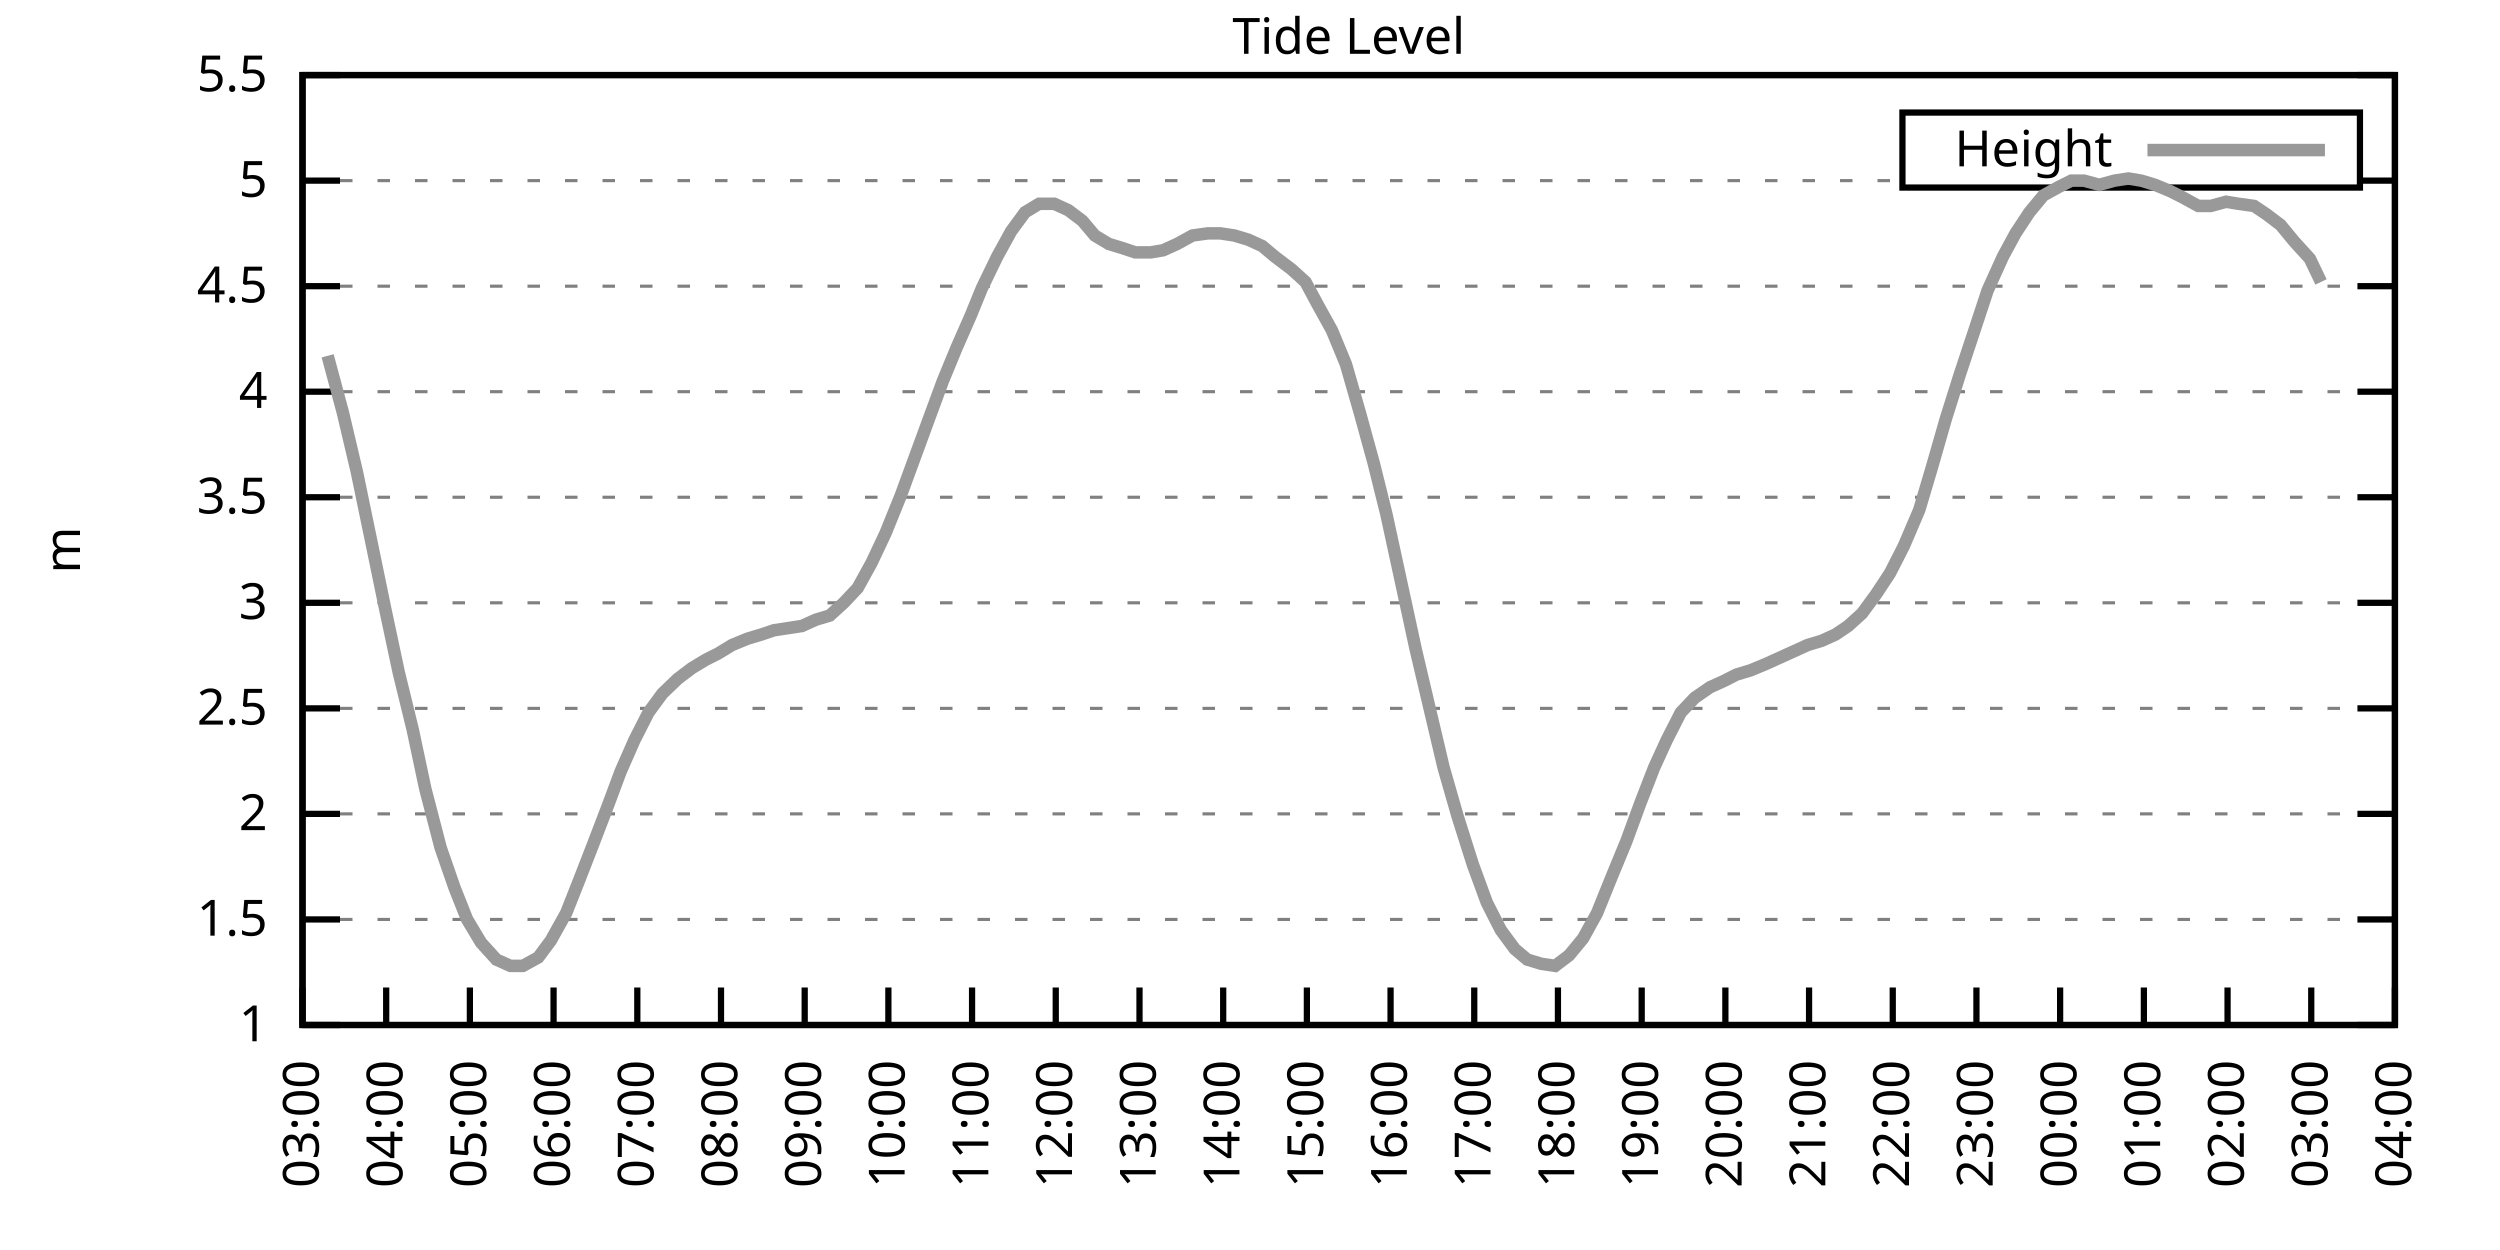
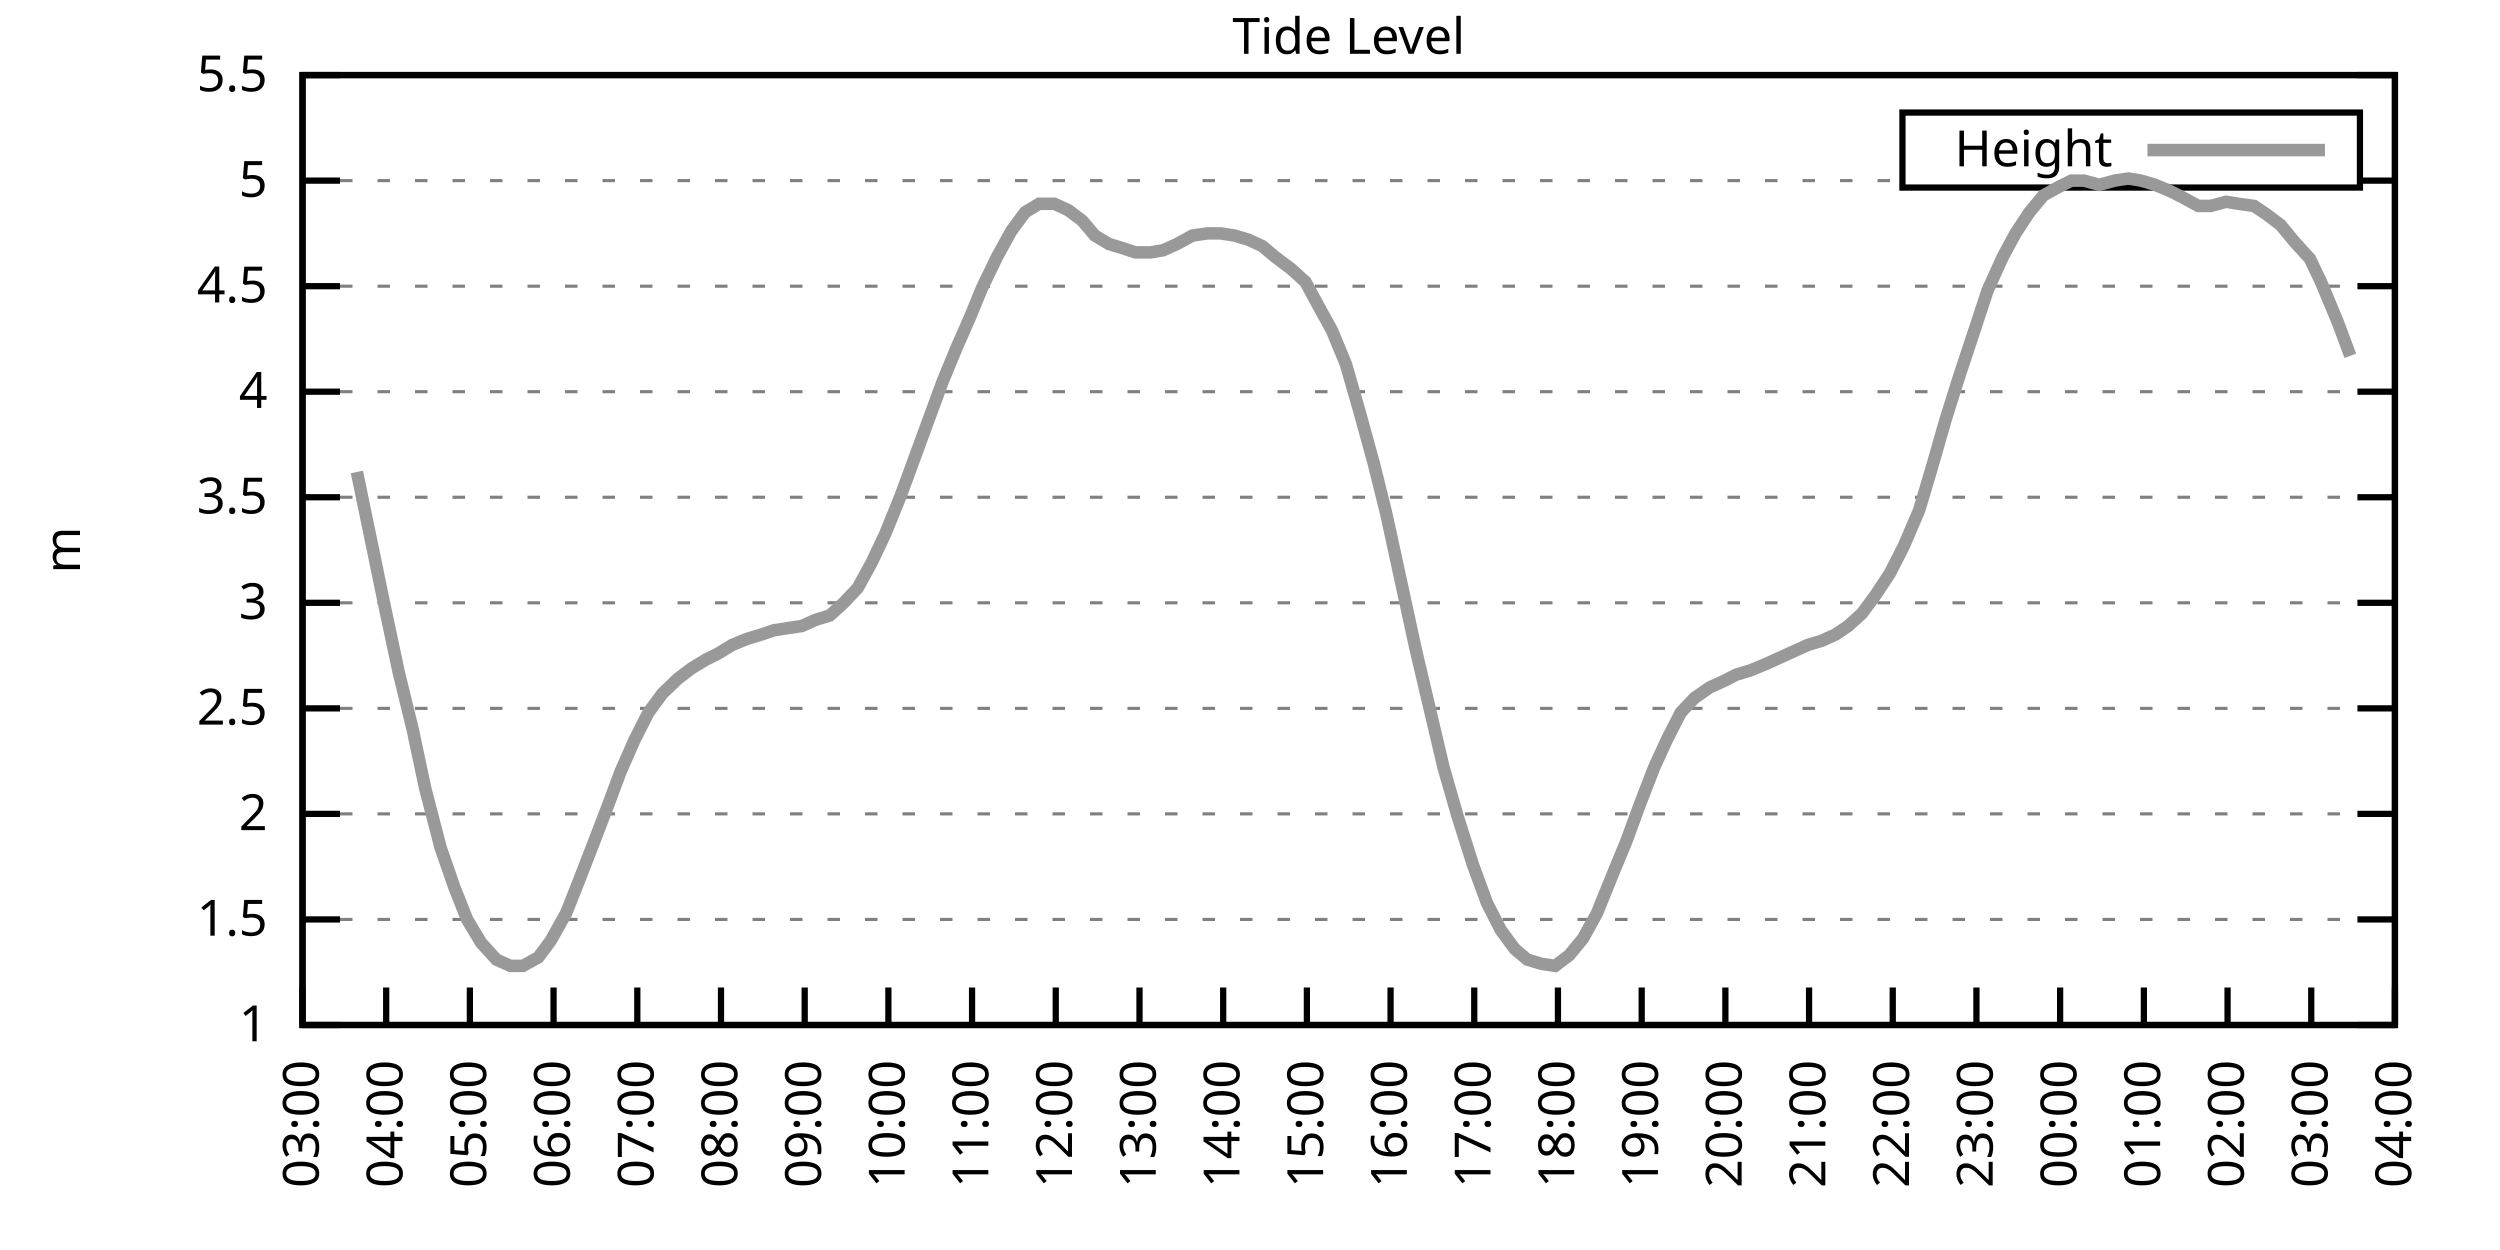
<svg xmlns="http://www.w3.org/2000/svg" xmlns:xlink="http://www.w3.org/1999/xlink" width="400" height="200" viewBox="0 0 400 200">
  <g id="gnuplot_canvas">
    <rect x="0" y="0" width="400" height="200" fill="none" />
    <defs>
      <circle id="gpDot" r="0.5" stroke-width="0.5" stroke="currentColor" />
      <path id="gpPt0" stroke-width="0.333" stroke="currentColor" d="M-1,0 h2 M0,-1 v2" />
      <path id="gpPt1" stroke-width="0.333" stroke="currentColor" d="M-1,-1 L1,1 M1,-1 L-1,1" />
      <path id="gpPt2" stroke-width="0.333" stroke="currentColor" d="M-1,0 L1,0 M0,-1 L0,1 M-1,-1 L1,1 M-1,1 L1,-1" />
      <rect id="gpPt3" stroke-width="0.333" stroke="currentColor" x="-1" y="-1" width="2" height="2" />
      <rect id="gpPt4" stroke-width="0.333" stroke="currentColor" fill="currentColor" x="-1" y="-1" width="2" height="2" />
      <circle id="gpPt5" stroke-width="0.333" stroke="currentColor" cx="0" cy="0" r="1" />
      <use xlink:href="#gpPt5" id="gpPt6" fill="currentColor" stroke="none" />
      <path id="gpPt7" stroke-width="0.333" stroke="currentColor" d="M0,-1.33 L-1.33,0.67 L1.33,0.67 z" />
      <use xlink:href="#gpPt7" id="gpPt8" fill="currentColor" stroke="none" />
      <use xlink:href="#gpPt7" id="gpPt9" stroke="currentColor" transform="rotate(180)" />
      <use xlink:href="#gpPt9" id="gpPt10" fill="currentColor" stroke="none" />
      <use xlink:href="#gpPt3" id="gpPt11" stroke="currentColor" transform="rotate(45)" />
      <use xlink:href="#gpPt11" id="gpPt12" fill="currentColor" stroke="none" />
      <path id="gpPt13" stroke-width="0.333" stroke="currentColor" d="M0,1.330 L1.265,0.411 L0.782,-1.067 L-0.782,-1.076 L-1.265,0.411 z" />
      <use xlink:href="#gpPt13" id="gpPt14" fill="currentColor" stroke="none" />
      <filter id="textbox" filterUnits="objectBoundingBox" x="0" y="0" height="1" width="1">
        <feFlood flood-color="white" flood-opacity="1" result="bgnd" />
        <feComposite in="SourceGraphic" in2="bgnd" operator="atop" />
      </filter>
      <filter id="greybox" filterUnits="objectBoundingBox" x="0" y="0" height="1" width="1">
        <feFlood flood-color="lightgrey" flood-opacity="1" result="grey" />
        <feComposite in="SourceGraphic" in2="grey" operator="atop" />
      </filter>
    </defs>
    <g fill="none" color="white" stroke="currentColor" stroke-width="1.00" stroke-linecap="butt" stroke-linejoin="miter">
</g>
    <g fill="none" color="black" stroke="currentColor" stroke-width="1.00" stroke-linecap="butt" stroke-linejoin="miter">
      <g stroke="none" shape-rendering="crispEdges">
        <polygon fill="rgb(255, 255, 255)" points="48.40,164.00 383.18,164.00 383.18,12.02 48.40,12.02 " />
      </g>
    </g>
    <g fill="none" color="black" stroke="currentColor" stroke-width="1.00" stroke-linecap="butt" stroke-linejoin="miter">
</g>
    <g fill="none" color="black" stroke="black" stroke-width="0.50" stroke-linecap="butt" stroke-linejoin="miter">
</g>
    <g fill="none" color="gray" stroke="currentColor" stroke-width="0.50" stroke-linecap="butt" stroke-linejoin="miter">
      <path stroke="gray" stroke-dasharray="2,4" class="gridline" d="M48.40,164.00 L383.19,164.00  " />
    </g>
    <g fill="none" color="gray" stroke="gray" stroke-width="1.00" stroke-linecap="butt" stroke-linejoin="miter">
</g>
    <g fill="none" color="black" stroke="currentColor" stroke-width="1.00" stroke-linecap="butt" stroke-linejoin="miter">
      <path stroke="black" d="M48.40,164.00 L54.40,164.00 M383.19,164.00 L377.19,164.00  " />
      <g transform="translate(42.80,166.60)" stroke="none" fill="black" font-family="Sans" font-size="8.00" text-anchor="end">
        <text>
          <tspan font-family="Sans"> 1</tspan>
        </text>
      </g>
    </g>
    <g fill="none" color="black" stroke="currentColor" stroke-width="1.00" stroke-linecap="butt" stroke-linejoin="miter">
</g>
    <g fill="none" color="black" stroke="black" stroke-width="0.50" stroke-linecap="butt" stroke-linejoin="miter">
</g>
    <g fill="none" color="gray" stroke="currentColor" stroke-width="0.50" stroke-linecap="butt" stroke-linejoin="miter">
      <path stroke="gray" stroke-dasharray="2,4" class="gridline" d="M48.40,147.11 L383.19,147.11  " />
    </g>
    <g fill="none" color="gray" stroke="gray" stroke-width="1.00" stroke-linecap="butt" stroke-linejoin="miter">
</g>
    <g fill="none" color="black" stroke="currentColor" stroke-width="1.00" stroke-linecap="butt" stroke-linejoin="miter">
      <path stroke="black" d="M48.40,147.11 L54.40,147.11 M383.19,147.11 L377.19,147.11  " />
      <g transform="translate(42.80,149.71)" stroke="none" fill="black" font-family="Sans" font-size="8.00" text-anchor="end">
        <text>
          <tspan font-family="Sans"> 1.5</tspan>
        </text>
      </g>
    </g>
    <g fill="none" color="black" stroke="currentColor" stroke-width="1.00" stroke-linecap="butt" stroke-linejoin="miter">
</g>
    <g fill="none" color="black" stroke="black" stroke-width="0.50" stroke-linecap="butt" stroke-linejoin="miter">
</g>
    <g fill="none" color="gray" stroke="currentColor" stroke-width="0.50" stroke-linecap="butt" stroke-linejoin="miter">
      <path stroke="gray" stroke-dasharray="2,4" class="gridline" d="M48.40,130.22 L383.19,130.22  " />
    </g>
    <g fill="none" color="gray" stroke="gray" stroke-width="1.00" stroke-linecap="butt" stroke-linejoin="miter">
</g>
    <g fill="none" color="black" stroke="currentColor" stroke-width="1.00" stroke-linecap="butt" stroke-linejoin="miter">
      <path stroke="black" d="M48.40,130.22 L54.40,130.22 M383.19,130.22 L377.19,130.22  " />
      <g transform="translate(42.80,132.82)" stroke="none" fill="black" font-family="Sans" font-size="8.00" text-anchor="end">
        <text>
          <tspan font-family="Sans"> 2</tspan>
        </text>
      </g>
    </g>
    <g fill="none" color="black" stroke="currentColor" stroke-width="1.00" stroke-linecap="butt" stroke-linejoin="miter">
</g>
    <g fill="none" color="black" stroke="black" stroke-width="0.50" stroke-linecap="butt" stroke-linejoin="miter">
</g>
    <g fill="none" color="gray" stroke="currentColor" stroke-width="0.50" stroke-linecap="butt" stroke-linejoin="miter">
      <path stroke="gray" stroke-dasharray="2,4" class="gridline" d="M48.40,113.34 L383.19,113.34  " />
    </g>
    <g fill="none" color="gray" stroke="gray" stroke-width="1.00" stroke-linecap="butt" stroke-linejoin="miter">
</g>
    <g fill="none" color="black" stroke="currentColor" stroke-width="1.00" stroke-linecap="butt" stroke-linejoin="miter">
      <path stroke="black" d="M48.40,113.34 L54.40,113.34 M383.19,113.34 L377.19,113.34  " />
      <g transform="translate(42.80,115.94)" stroke="none" fill="black" font-family="Sans" font-size="8.00" text-anchor="end">
        <text>
          <tspan font-family="Sans"> 2.5</tspan>
        </text>
      </g>
    </g>
    <g fill="none" color="black" stroke="currentColor" stroke-width="1.00" stroke-linecap="butt" stroke-linejoin="miter">
</g>
    <g fill="none" color="black" stroke="black" stroke-width="0.50" stroke-linecap="butt" stroke-linejoin="miter">
</g>
    <g fill="none" color="gray" stroke="currentColor" stroke-width="0.50" stroke-linecap="butt" stroke-linejoin="miter">
      <path stroke="gray" stroke-dasharray="2,4" class="gridline" d="M48.40,96.45 L383.19,96.45  " />
    </g>
    <g fill="none" color="gray" stroke="gray" stroke-width="1.00" stroke-linecap="butt" stroke-linejoin="miter">
</g>
    <g fill="none" color="black" stroke="currentColor" stroke-width="1.00" stroke-linecap="butt" stroke-linejoin="miter">
      <path stroke="black" d="M48.40,96.45 L54.40,96.45 M383.19,96.45 L377.19,96.45  " />
      <g transform="translate(42.80,99.05)" stroke="none" fill="black" font-family="Sans" font-size="8.00" text-anchor="end">
        <text>
          <tspan font-family="Sans"> 3</tspan>
        </text>
      </g>
    </g>
    <g fill="none" color="black" stroke="currentColor" stroke-width="1.00" stroke-linecap="butt" stroke-linejoin="miter">
</g>
    <g fill="none" color="black" stroke="black" stroke-width="0.50" stroke-linecap="butt" stroke-linejoin="miter">
</g>
    <g fill="none" color="gray" stroke="currentColor" stroke-width="0.50" stroke-linecap="butt" stroke-linejoin="miter">
      <path stroke="gray" stroke-dasharray="2,4" class="gridline" d="M48.40,79.56 L383.19,79.56  " />
    </g>
    <g fill="none" color="gray" stroke="gray" stroke-width="1.00" stroke-linecap="butt" stroke-linejoin="miter">
</g>
    <g fill="none" color="black" stroke="currentColor" stroke-width="1.00" stroke-linecap="butt" stroke-linejoin="miter">
      <path stroke="black" d="M48.40,79.56 L54.40,79.56 M383.19,79.56 L377.19,79.56  " />
      <g transform="translate(42.80,82.16)" stroke="none" fill="black" font-family="Sans" font-size="8.00" text-anchor="end">
        <text>
          <tspan font-family="Sans"> 3.5</tspan>
        </text>
      </g>
    </g>
    <g fill="none" color="black" stroke="currentColor" stroke-width="1.00" stroke-linecap="butt" stroke-linejoin="miter">
</g>
    <g fill="none" color="black" stroke="black" stroke-width="0.50" stroke-linecap="butt" stroke-linejoin="miter">
</g>
    <g fill="none" color="gray" stroke="currentColor" stroke-width="0.50" stroke-linecap="butt" stroke-linejoin="miter">
      <path stroke="gray" stroke-dasharray="2,4" class="gridline" d="M48.40,62.67 L383.19,62.67  " />
    </g>
    <g fill="none" color="gray" stroke="gray" stroke-width="1.00" stroke-linecap="butt" stroke-linejoin="miter">
</g>
    <g fill="none" color="black" stroke="currentColor" stroke-width="1.00" stroke-linecap="butt" stroke-linejoin="miter">
      <path stroke="black" d="M48.40,62.67 L54.40,62.67 M383.19,62.67 L377.19,62.67  " />
      <g transform="translate(42.80,65.27)" stroke="none" fill="black" font-family="Sans" font-size="8.00" text-anchor="end">
        <text>
          <tspan font-family="Sans"> 4</tspan>
        </text>
      </g>
    </g>
    <g fill="none" color="black" stroke="currentColor" stroke-width="1.00" stroke-linecap="butt" stroke-linejoin="miter">
</g>
    <g fill="none" color="black" stroke="black" stroke-width="0.50" stroke-linecap="butt" stroke-linejoin="miter">
</g>
    <g fill="none" color="gray" stroke="currentColor" stroke-width="0.50" stroke-linecap="butt" stroke-linejoin="miter">
      <path stroke="gray" stroke-dasharray="2,4" class="gridline" d="M48.40,45.79 L383.19,45.79  " />
    </g>
    <g fill="none" color="gray" stroke="gray" stroke-width="1.00" stroke-linecap="butt" stroke-linejoin="miter">
</g>
    <g fill="none" color="black" stroke="currentColor" stroke-width="1.00" stroke-linecap="butt" stroke-linejoin="miter">
      <path stroke="black" d="M48.40,45.79 L54.40,45.79 M383.19,45.79 L377.19,45.79  " />
      <g transform="translate(42.80,48.39)" stroke="none" fill="black" font-family="Sans" font-size="8.00" text-anchor="end">
        <text>
          <tspan font-family="Sans"> 4.5</tspan>
        </text>
      </g>
    </g>
    <g fill="none" color="black" stroke="currentColor" stroke-width="1.00" stroke-linecap="butt" stroke-linejoin="miter">
</g>
    <g fill="none" color="black" stroke="black" stroke-width="0.50" stroke-linecap="butt" stroke-linejoin="miter">
</g>
    <g fill="none" color="gray" stroke="currentColor" stroke-width="0.50" stroke-linecap="butt" stroke-linejoin="miter">
      <path stroke="gray" stroke-dasharray="2,4" class="gridline" d="M48.40,28.90 L304.39,28.90 M377.59,28.90 L383.19,28.90  " />
    </g>
    <g fill="none" color="gray" stroke="gray" stroke-width="1.00" stroke-linecap="butt" stroke-linejoin="miter">
</g>
    <g fill="none" color="black" stroke="currentColor" stroke-width="1.00" stroke-linecap="butt" stroke-linejoin="miter">
      <path stroke="black" d="M48.40,28.90 L54.40,28.90 M383.19,28.90 L377.19,28.90  " />
      <g transform="translate(42.80,31.50)" stroke="none" fill="black" font-family="Sans" font-size="8.00" text-anchor="end">
        <text>
          <tspan font-family="Sans"> 5</tspan>
        </text>
      </g>
    </g>
    <g fill="none" color="black" stroke="currentColor" stroke-width="1.00" stroke-linecap="butt" stroke-linejoin="miter">
</g>
    <g fill="none" color="black" stroke="black" stroke-width="0.50" stroke-linecap="butt" stroke-linejoin="miter">
</g>
    <g fill="none" color="gray" stroke="currentColor" stroke-width="0.50" stroke-linecap="butt" stroke-linejoin="miter">
      <path stroke="gray" stroke-dasharray="2,4" class="gridline" d="M48.40,12.01 L383.19,12.01  " />
    </g>
    <g fill="none" color="gray" stroke="gray" stroke-width="1.00" stroke-linecap="butt" stroke-linejoin="miter">
</g>
    <g fill="none" color="black" stroke="currentColor" stroke-width="1.00" stroke-linecap="butt" stroke-linejoin="miter">
      <path stroke="black" d="M48.40,12.01 L54.40,12.01 M383.19,12.01 L377.19,12.01  " />
      <g transform="translate(42.80,14.61)" stroke="none" fill="black" font-family="Sans" font-size="8.00" text-anchor="end">
        <text>
          <tspan font-family="Sans"> 5.5</tspan>
        </text>
      </g>
    </g>
    <g fill="none" color="black" stroke="currentColor" stroke-width="1.00" stroke-linecap="butt" stroke-linejoin="miter">
      <path stroke="black" d="M48.40,164.00 L48.40,158.00  " />
      <g transform="translate(51.00,169.60) rotate(270.00)" stroke="none" fill="black" font-family="Sans" font-size="8.00" text-anchor="end">
        <text>
          <tspan font-family="Sans">03:00</tspan>
        </text>
      </g>
    </g>
    <g fill="none" color="black" stroke="currentColor" stroke-width="1.00" stroke-linecap="butt" stroke-linejoin="miter">
      <path stroke="black" d="M61.79,164.00 L61.79,158.00  " />
      <g transform="translate(64.39,169.60) rotate(270.00)" stroke="none" fill="black" font-family="Sans" font-size="8.00" text-anchor="end">
        <text>
          <tspan font-family="Sans">04:00</tspan>
        </text>
      </g>
    </g>
    <g fill="none" color="black" stroke="currentColor" stroke-width="1.00" stroke-linecap="butt" stroke-linejoin="miter">
      <path stroke="black" d="M75.18,164.00 L75.18,158.00  " />
      <g transform="translate(77.78,169.60) rotate(270.00)" stroke="none" fill="black" font-family="Sans" font-size="8.00" text-anchor="end">
        <text>
          <tspan font-family="Sans">05:00</tspan>
        </text>
      </g>
    </g>
    <g fill="none" color="black" stroke="currentColor" stroke-width="1.00" stroke-linecap="butt" stroke-linejoin="miter">
      <path stroke="black" d="M88.57,164.00 L88.57,158.00  " />
      <g transform="translate(91.17,169.60) rotate(270.00)" stroke="none" fill="black" font-family="Sans" font-size="8.00" text-anchor="end">
        <text>
          <tspan font-family="Sans">06:00</tspan>
        </text>
      </g>
    </g>
    <g fill="none" color="black" stroke="currentColor" stroke-width="1.00" stroke-linecap="butt" stroke-linejoin="miter">
      <path stroke="black" d="M101.97,164.00 L101.97,158.00  " />
      <g transform="translate(104.57,169.60) rotate(270.00)" stroke="none" fill="black" font-family="Sans" font-size="8.00" text-anchor="end">
        <text>
          <tspan font-family="Sans">07:00</tspan>
        </text>
      </g>
    </g>
    <g fill="none" color="black" stroke="currentColor" stroke-width="1.00" stroke-linecap="butt" stroke-linejoin="miter">
      <path stroke="black" d="M115.36,164.00 L115.36,158.00  " />
      <g transform="translate(117.96,169.60) rotate(270.00)" stroke="none" fill="black" font-family="Sans" font-size="8.00" text-anchor="end">
        <text>
          <tspan font-family="Sans">08:00</tspan>
        </text>
      </g>
    </g>
    <g fill="none" color="black" stroke="currentColor" stroke-width="1.00" stroke-linecap="butt" stroke-linejoin="miter">
      <path stroke="black" d="M128.75,164.00 L128.75,158.00  " />
      <g transform="translate(131.35,169.60) rotate(270.00)" stroke="none" fill="black" font-family="Sans" font-size="8.00" text-anchor="end">
        <text>
          <tspan font-family="Sans">09:00</tspan>
        </text>
      </g>
    </g>
    <g fill="none" color="black" stroke="currentColor" stroke-width="1.00" stroke-linecap="butt" stroke-linejoin="miter">
      <path stroke="black" d="M142.14,164.00 L142.14,158.00  " />
      <g transform="translate(144.74,169.60) rotate(270.00)" stroke="none" fill="black" font-family="Sans" font-size="8.00" text-anchor="end">
        <text>
          <tspan font-family="Sans">10:00</tspan>
        </text>
      </g>
    </g>
    <g fill="none" color="black" stroke="currentColor" stroke-width="1.00" stroke-linecap="butt" stroke-linejoin="miter">
      <path stroke="black" d="M155.53,164.00 L155.53,158.00  " />
      <g transform="translate(158.13,169.60) rotate(270.00)" stroke="none" fill="black" font-family="Sans" font-size="8.00" text-anchor="end">
        <text>
          <tspan font-family="Sans">11:00</tspan>
        </text>
      </g>
    </g>
    <g fill="none" color="black" stroke="currentColor" stroke-width="1.00" stroke-linecap="butt" stroke-linejoin="miter">
      <path stroke="black" d="M168.92,164.00 L168.92,158.00  " />
      <g transform="translate(171.52,169.60) rotate(270.00)" stroke="none" fill="black" font-family="Sans" font-size="8.00" text-anchor="end">
        <text>
          <tspan font-family="Sans">12:00</tspan>
        </text>
      </g>
    </g>
    <g fill="none" color="black" stroke="currentColor" stroke-width="1.00" stroke-linecap="butt" stroke-linejoin="miter">
      <path stroke="black" d="M182.32,164.00 L182.32,158.00  " />
      <g transform="translate(184.92,169.60) rotate(270.00)" stroke="none" fill="black" font-family="Sans" font-size="8.00" text-anchor="end">
        <text>
          <tspan font-family="Sans">13:00</tspan>
        </text>
      </g>
    </g>
    <g fill="none" color="black" stroke="currentColor" stroke-width="1.00" stroke-linecap="butt" stroke-linejoin="miter">
      <path stroke="black" d="M195.71,164.00 L195.71,158.00  " />
      <g transform="translate(198.31,169.60) rotate(270.00)" stroke="none" fill="black" font-family="Sans" font-size="8.00" text-anchor="end">
        <text>
          <tspan font-family="Sans">14:00</tspan>
        </text>
      </g>
    </g>
    <g fill="none" color="black" stroke="currentColor" stroke-width="1.00" stroke-linecap="butt" stroke-linejoin="miter">
      <path stroke="black" d="M209.10,164.00 L209.10,158.00  " />
      <g transform="translate(211.70,169.60) rotate(270.00)" stroke="none" fill="black" font-family="Sans" font-size="8.00" text-anchor="end">
        <text>
          <tspan font-family="Sans">15:00</tspan>
        </text>
      </g>
    </g>
    <g fill="none" color="black" stroke="currentColor" stroke-width="1.00" stroke-linecap="butt" stroke-linejoin="miter">
      <path stroke="black" d="M222.49,164.00 L222.49,158.00  " />
      <g transform="translate(225.09,169.60) rotate(270.00)" stroke="none" fill="black" font-family="Sans" font-size="8.00" text-anchor="end">
        <text>
          <tspan font-family="Sans">16:00</tspan>
        </text>
      </g>
    </g>
    <g fill="none" color="black" stroke="currentColor" stroke-width="1.00" stroke-linecap="butt" stroke-linejoin="miter">
      <path stroke="black" d="M235.88,164.00 L235.88,158.00  " />
      <g transform="translate(238.48,169.60) rotate(270.00)" stroke="none" fill="black" font-family="Sans" font-size="8.00" text-anchor="end">
        <text>
          <tspan font-family="Sans">17:00</tspan>
        </text>
      </g>
    </g>
    <g fill="none" color="black" stroke="currentColor" stroke-width="1.00" stroke-linecap="butt" stroke-linejoin="miter">
      <path stroke="black" d="M249.27,164.00 L249.27,158.00  " />
      <g transform="translate(251.87,169.60) rotate(270.00)" stroke="none" fill="black" font-family="Sans" font-size="8.00" text-anchor="end">
        <text>
          <tspan font-family="Sans">18:00</tspan>
        </text>
      </g>
    </g>
    <g fill="none" color="black" stroke="currentColor" stroke-width="1.00" stroke-linecap="butt" stroke-linejoin="miter">
      <path stroke="black" d="M262.67,164.00 L262.67,158.00  " />
      <g transform="translate(265.27,169.60) rotate(270.00)" stroke="none" fill="black" font-family="Sans" font-size="8.00" text-anchor="end">
        <text>
          <tspan font-family="Sans">19:00</tspan>
        </text>
      </g>
    </g>
    <g fill="none" color="black" stroke="currentColor" stroke-width="1.00" stroke-linecap="butt" stroke-linejoin="miter">
      <path stroke="black" d="M276.06,164.00 L276.06,158.00  " />
      <g transform="translate(278.66,169.60) rotate(270.00)" stroke="none" fill="black" font-family="Sans" font-size="8.00" text-anchor="end">
        <text>
          <tspan font-family="Sans">20:00</tspan>
        </text>
      </g>
    </g>
    <g fill="none" color="black" stroke="currentColor" stroke-width="1.00" stroke-linecap="butt" stroke-linejoin="miter">
      <path stroke="black" d="M289.45,164.00 L289.45,158.00  " />
      <g transform="translate(292.05,169.60) rotate(270.00)" stroke="none" fill="black" font-family="Sans" font-size="8.00" text-anchor="end">
        <text>
          <tspan font-family="Sans">21:00</tspan>
        </text>
      </g>
    </g>
    <g fill="none" color="black" stroke="currentColor" stroke-width="1.00" stroke-linecap="butt" stroke-linejoin="miter">
      <path stroke="black" d="M302.84,164.00 L302.84,158.00  " />
      <g transform="translate(305.44,169.60) rotate(270.00)" stroke="none" fill="black" font-family="Sans" font-size="8.00" text-anchor="end">
        <text>
          <tspan font-family="Sans">22:00</tspan>
        </text>
      </g>
    </g>
    <g fill="none" color="black" stroke="currentColor" stroke-width="1.00" stroke-linecap="butt" stroke-linejoin="miter">
      <path stroke="black" d="M316.23,164.00 L316.23,158.00  " />
      <g transform="translate(318.83,169.60) rotate(270.00)" stroke="none" fill="black" font-family="Sans" font-size="8.00" text-anchor="end">
        <text>
          <tspan font-family="Sans">23:00</tspan>
        </text>
      </g>
    </g>
    <g fill="none" color="black" stroke="currentColor" stroke-width="1.00" stroke-linecap="butt" stroke-linejoin="miter">
      <path stroke="black" d="M329.62,164.00 L329.62,158.00  " />
      <g transform="translate(332.22,169.60) rotate(270.00)" stroke="none" fill="black" font-family="Sans" font-size="8.00" text-anchor="end">
        <text>
          <tspan font-family="Sans">00:00</tspan>
        </text>
      </g>
    </g>
    <g fill="none" color="black" stroke="currentColor" stroke-width="1.00" stroke-linecap="butt" stroke-linejoin="miter">
      <path stroke="black" d="M343.02,164.00 L343.02,158.00  " />
      <g transform="translate(345.62,169.60) rotate(270.00)" stroke="none" fill="black" font-family="Sans" font-size="8.00" text-anchor="end">
        <text>
          <tspan font-family="Sans">01:00</tspan>
        </text>
      </g>
    </g>
    <g fill="none" color="black" stroke="currentColor" stroke-width="1.00" stroke-linecap="butt" stroke-linejoin="miter">
      <path stroke="black" d="M356.41,164.00 L356.41,158.00  " />
      <g transform="translate(359.01,169.60) rotate(270.00)" stroke="none" fill="black" font-family="Sans" font-size="8.00" text-anchor="end">
        <text>
          <tspan font-family="Sans">02:00</tspan>
        </text>
      </g>
    </g>
    <g fill="none" color="black" stroke="currentColor" stroke-width="1.00" stroke-linecap="butt" stroke-linejoin="miter">
      <path stroke="black" d="M369.80,164.00 L369.80,158.00  " />
      <g transform="translate(372.40,169.60) rotate(270.00)" stroke="none" fill="black" font-family="Sans" font-size="8.00" text-anchor="end">
        <text>
          <tspan font-family="Sans">03:00</tspan>
        </text>
      </g>
    </g>
    <g fill="none" color="black" stroke="currentColor" stroke-width="1.00" stroke-linecap="butt" stroke-linejoin="miter">
      <path stroke="black" d="M383.19,164.00 L383.19,158.00  " />
      <g transform="translate(385.79,169.60) rotate(270.00)" stroke="none" fill="black" font-family="Sans" font-size="8.00" text-anchor="end">
        <text>
          <tspan font-family="Sans">04:00</tspan>
        </text>
      </g>
    </g>
    <g fill="none" color="black" stroke="currentColor" stroke-width="1.00" stroke-linecap="butt" stroke-linejoin="miter">
</g>
    <g fill="none" color="black" stroke="currentColor" stroke-width="1.00" stroke-linecap="butt" stroke-linejoin="miter">
      <path stroke="black" d="M48.40,12.01 L48.40,164.00 L383.19,164.00 L383.19,12.01 L48.40,12.01 Z  " />
    </g>
    <g fill="none" color="black" stroke="currentColor" stroke-width="1.00" stroke-linecap="butt" stroke-linejoin="miter">
</g>
    <g fill="none" color="black" stroke="currentColor" stroke-width="1.00" stroke-linecap="butt" stroke-linejoin="miter">
      <path stroke="black" d="M304.39,30.01 L304.39,18.01 L377.59,18.01 L377.59,30.01 L304.39,30.01 Z  " />
    </g>
    <g id="Tide_level_plot_1">
      <g fill="none" color="white" stroke="black" stroke-width="2.00" stroke-linecap="butt" stroke-linejoin="miter">
</g>
      <g fill="none" color="black" stroke="currentColor" stroke-width="2.00" stroke-linecap="butt" stroke-linejoin="miter">
        <g transform="translate(337.99,26.61)" stroke="none" fill="black" font-family="Sans" font-size="8.00" text-anchor="end">
          <text>
            <tspan font-family="Sans">Height</tspan>
          </text>
        </g>
      </g>
      <g fill="none" color="black" stroke="currentColor" stroke-width="2.00" stroke-linecap="butt" stroke-linejoin="miter">
-         <path stroke="rgb(153, 153, 153)" d="M343.59,24.01 L371.99,24.01 M52.42,56.93 L54.87,66.05 L57.10,75.51 L59.34,86.32 L61.57,97.12 L63.80,107.59   L66.03,116.71 L68.04,126.17 L70.50,135.63 L72.73,142.05 L74.74,147.11 L76.97,150.83 L79.42,153.53 L81.66,154.54   L83.66,154.54 L86.12,153.19 L88.13,150.49 L90.58,146.10 L92.59,141.03 L94.82,135.29 L97.28,128.87 L99.29,123.47   L101.52,118.40 L103.75,114.01 L105.98,110.97 L108.44,108.61 L110.67,106.92 L112.90,105.57 L114.91,104.56 L117.14,103.20   L119.60,102.19 L121.83,101.52 L123.84,100.84 L126.07,100.50 L128.30,100.16 L130.54,99.15 L132.77,98.48 L135.00,96.45   L137.23,94.08 L139.46,90.03 L141.69,85.30 L144.15,79.22 L146.38,73.14 L148.61,67.06 L150.85,60.98 L153.08,55.58   L155.31,50.51 L157.10,46.12 L159.55,41.06 L161.78,37.00 L164.01,33.96 L166.25,32.61 L168.70,32.61 L170.93,33.63   L173.17,35.32 L175.17,37.68 L177.41,39.03 L179.64,39.71 L181.65,40.38 L184.10,40.38 L186.11,40.04 L188.34,39.03   L190.80,37.68 L193.25,37.34 L195.26,37.34 L197.49,37.68 L199.73,38.35 L201.96,39.37 L203.97,41.06 L206.64,43.08   L208.88,45.11 L210.88,48.83 L213.12,52.88 L215.35,58.28 L217.58,66.05 L219.81,74.16 L221.82,82.26 L226.51,103.88   L228.74,113.34 L230.97,122.79 L233.20,130.56 L235.66,138.33 L237.89,144.41 L240.12,148.80 L242.36,151.84 L244.36,153.53   L246.60,154.21 L248.83,154.54 L251.06,152.85 L253.29,150.15 L255.52,146.10 L257.98,140.02 L260.21,134.62 L262.44,128.54   L264.67,122.79 L266.68,118.40 L268.92,114.01 L271.15,111.65 L273.60,109.96 L275.83,108.95 L277.84,107.93 L280.07,107.26   L282.53,106.24 L284.76,105.23 L286.99,104.22 L289.23,103.20 L291.46,102.53 L293.69,101.52 L295.70,100.16 L297.93,98.14   L300.16,95.10 L302.39,91.72 L304.63,87.33 L307.08,81.59 L309.09,74.83 L311.32,67.06 L313.55,59.97 L315.79,53.22   L318.02,46.46 L320.47,41.06 L322.48,37.34 L324.71,33.96 L326.95,31.26 L329.40,29.91 L331.41,28.90 L333.42,28.90   L335.87,29.57 L338.33,28.90 L340.56,28.56 L342.57,28.90 L344.80,29.57 L347.26,30.59 L349.26,31.60 L351.72,32.95   L353.73,32.95 L356.18,32.28 L358.19,32.61 L360.65,32.95 L362.66,34.30 L364.89,35.99 L367.12,38.69 L369.58,41.39   L371.36,45.11  " />
+         <path stroke="rgb(153, 153, 153)" d="M343.59,24.01 L371.99,24.01 M57.10,75.51 L59.34,86.32 L61.57,97.12 L63.80,107.59 L66.03,116.71 L68.04,126.17   L70.50,135.63 L72.73,142.05 L74.74,147.11 L76.97,150.83 L79.42,153.53 L81.66,154.54 L83.66,154.54 L86.12,153.19   L88.13,150.49 L90.58,146.10 L92.59,141.03 L94.82,135.29 L97.28,128.87 L99.29,123.47 L101.52,118.40 L103.75,114.01   L105.98,110.97 L108.44,108.61 L110.67,106.92 L112.90,105.57 L114.91,104.56 L117.14,103.20 L119.60,102.19 L121.83,101.52   L123.84,100.84 L126.07,100.50 L128.30,100.16 L130.54,99.15 L132.77,98.48 L135.00,96.45 L137.23,94.08 L139.46,90.03   L141.69,85.30 L144.15,79.22 L146.38,73.14 L148.61,67.06 L150.85,60.98 L153.08,55.58 L155.31,50.51 L157.10,46.12   L159.55,41.06 L161.78,37.00 L164.01,33.96 L166.25,32.61 L168.70,32.61 L170.93,33.63 L173.17,35.32 L175.17,37.68   L177.41,39.03 L179.64,39.71 L181.65,40.38 L184.10,40.38 L186.11,40.04 L188.34,39.03 L190.80,37.68 L193.25,37.34   L195.26,37.34 L197.49,37.68 L199.73,38.35 L201.96,39.37 L203.97,41.06 L206.64,43.08 L208.88,45.11 L210.88,48.83   L213.12,52.88 L215.35,58.28 L217.58,66.05 L219.81,74.16 L221.82,82.26 L226.51,103.88 L228.74,113.34 L230.97,122.79   L233.20,130.56 L235.66,138.33 L237.89,144.41 L240.12,148.80 L242.36,151.84 L244.36,153.53 L246.60,154.21 L248.83,154.54   L251.06,152.85 L253.29,150.15 L255.52,146.10 L257.98,140.02 L260.21,134.62 L262.44,128.54 L264.67,122.79 L266.68,118.40   L268.92,114.01 L271.15,111.65 L273.60,109.96 L275.83,108.95 L277.84,107.93 L280.07,107.26 L282.53,106.24 L284.76,105.23   L286.99,104.22 L289.23,103.20 L291.46,102.53 L293.69,101.52 L295.70,100.16 L297.93,98.14 L300.16,95.10 L302.39,91.72   L304.63,87.33 L307.08,81.59 L309.09,74.83 L311.32,67.06 L313.55,59.97 L315.79,53.22 L318.02,46.46 L320.47,41.06   L322.48,37.34 L324.71,33.96 L326.95,31.26 L329.40,29.91 L331.41,28.90 L333.42,28.90 L335.87,29.57 L338.33,28.90   L340.56,28.56 L342.57,28.90 L344.80,29.57 L347.26,30.59 L349.26,31.60 L351.72,32.95 L353.73,32.95 L356.18,32.28   L358.19,32.61 L360.65,32.95 L362.66,34.30 L364.89,35.99 L367.12,38.69 L369.58,41.39 L371.36,45.11 L374.04,51.53   L376.05,56.93  " />
      </g>
    </g>
    <g fill="none" color="black" stroke="currentColor" stroke-width="2.00" stroke-linecap="butt" stroke-linejoin="miter">
</g>
    <g fill="none" color="black" stroke="black" stroke-width="1.00" stroke-linecap="butt" stroke-linejoin="miter">
</g>
    <g fill="none" color="black" stroke="currentColor" stroke-width="1.00" stroke-linecap="butt" stroke-linejoin="miter">
      <path stroke="black" d="M48.40,12.01 L48.40,164.00 L383.19,164.00 L383.19,12.01 L48.40,12.01 Z  " />
      <g transform="translate(12.80,88.01) rotate(270.00)" stroke="none" fill="black" font-family="Sans" font-size="8.00" text-anchor="middle">
        <text>
          <tspan font-family="Sans">m</tspan>
        </text>
      </g>
    </g>
    <g fill="none" color="black" stroke="currentColor" stroke-width="1.00" stroke-linecap="butt" stroke-linejoin="miter">
</g>
    <g fill="none" color="black" stroke="currentColor" stroke-width="1.00" stroke-linecap="butt" stroke-linejoin="miter">
      <g transform="translate(215.79,8.61)" stroke="none" fill="black" font-family="Sans" font-size="8.00" text-anchor="middle">
        <text>
          <tspan font-family="Sans">Tide Level</tspan>
        </text>
      </g>
    </g>
    <g fill="none" color="black" stroke="currentColor" stroke-width="1.00" stroke-linecap="butt" stroke-linejoin="miter">
</g>
  </g>
</svg>
